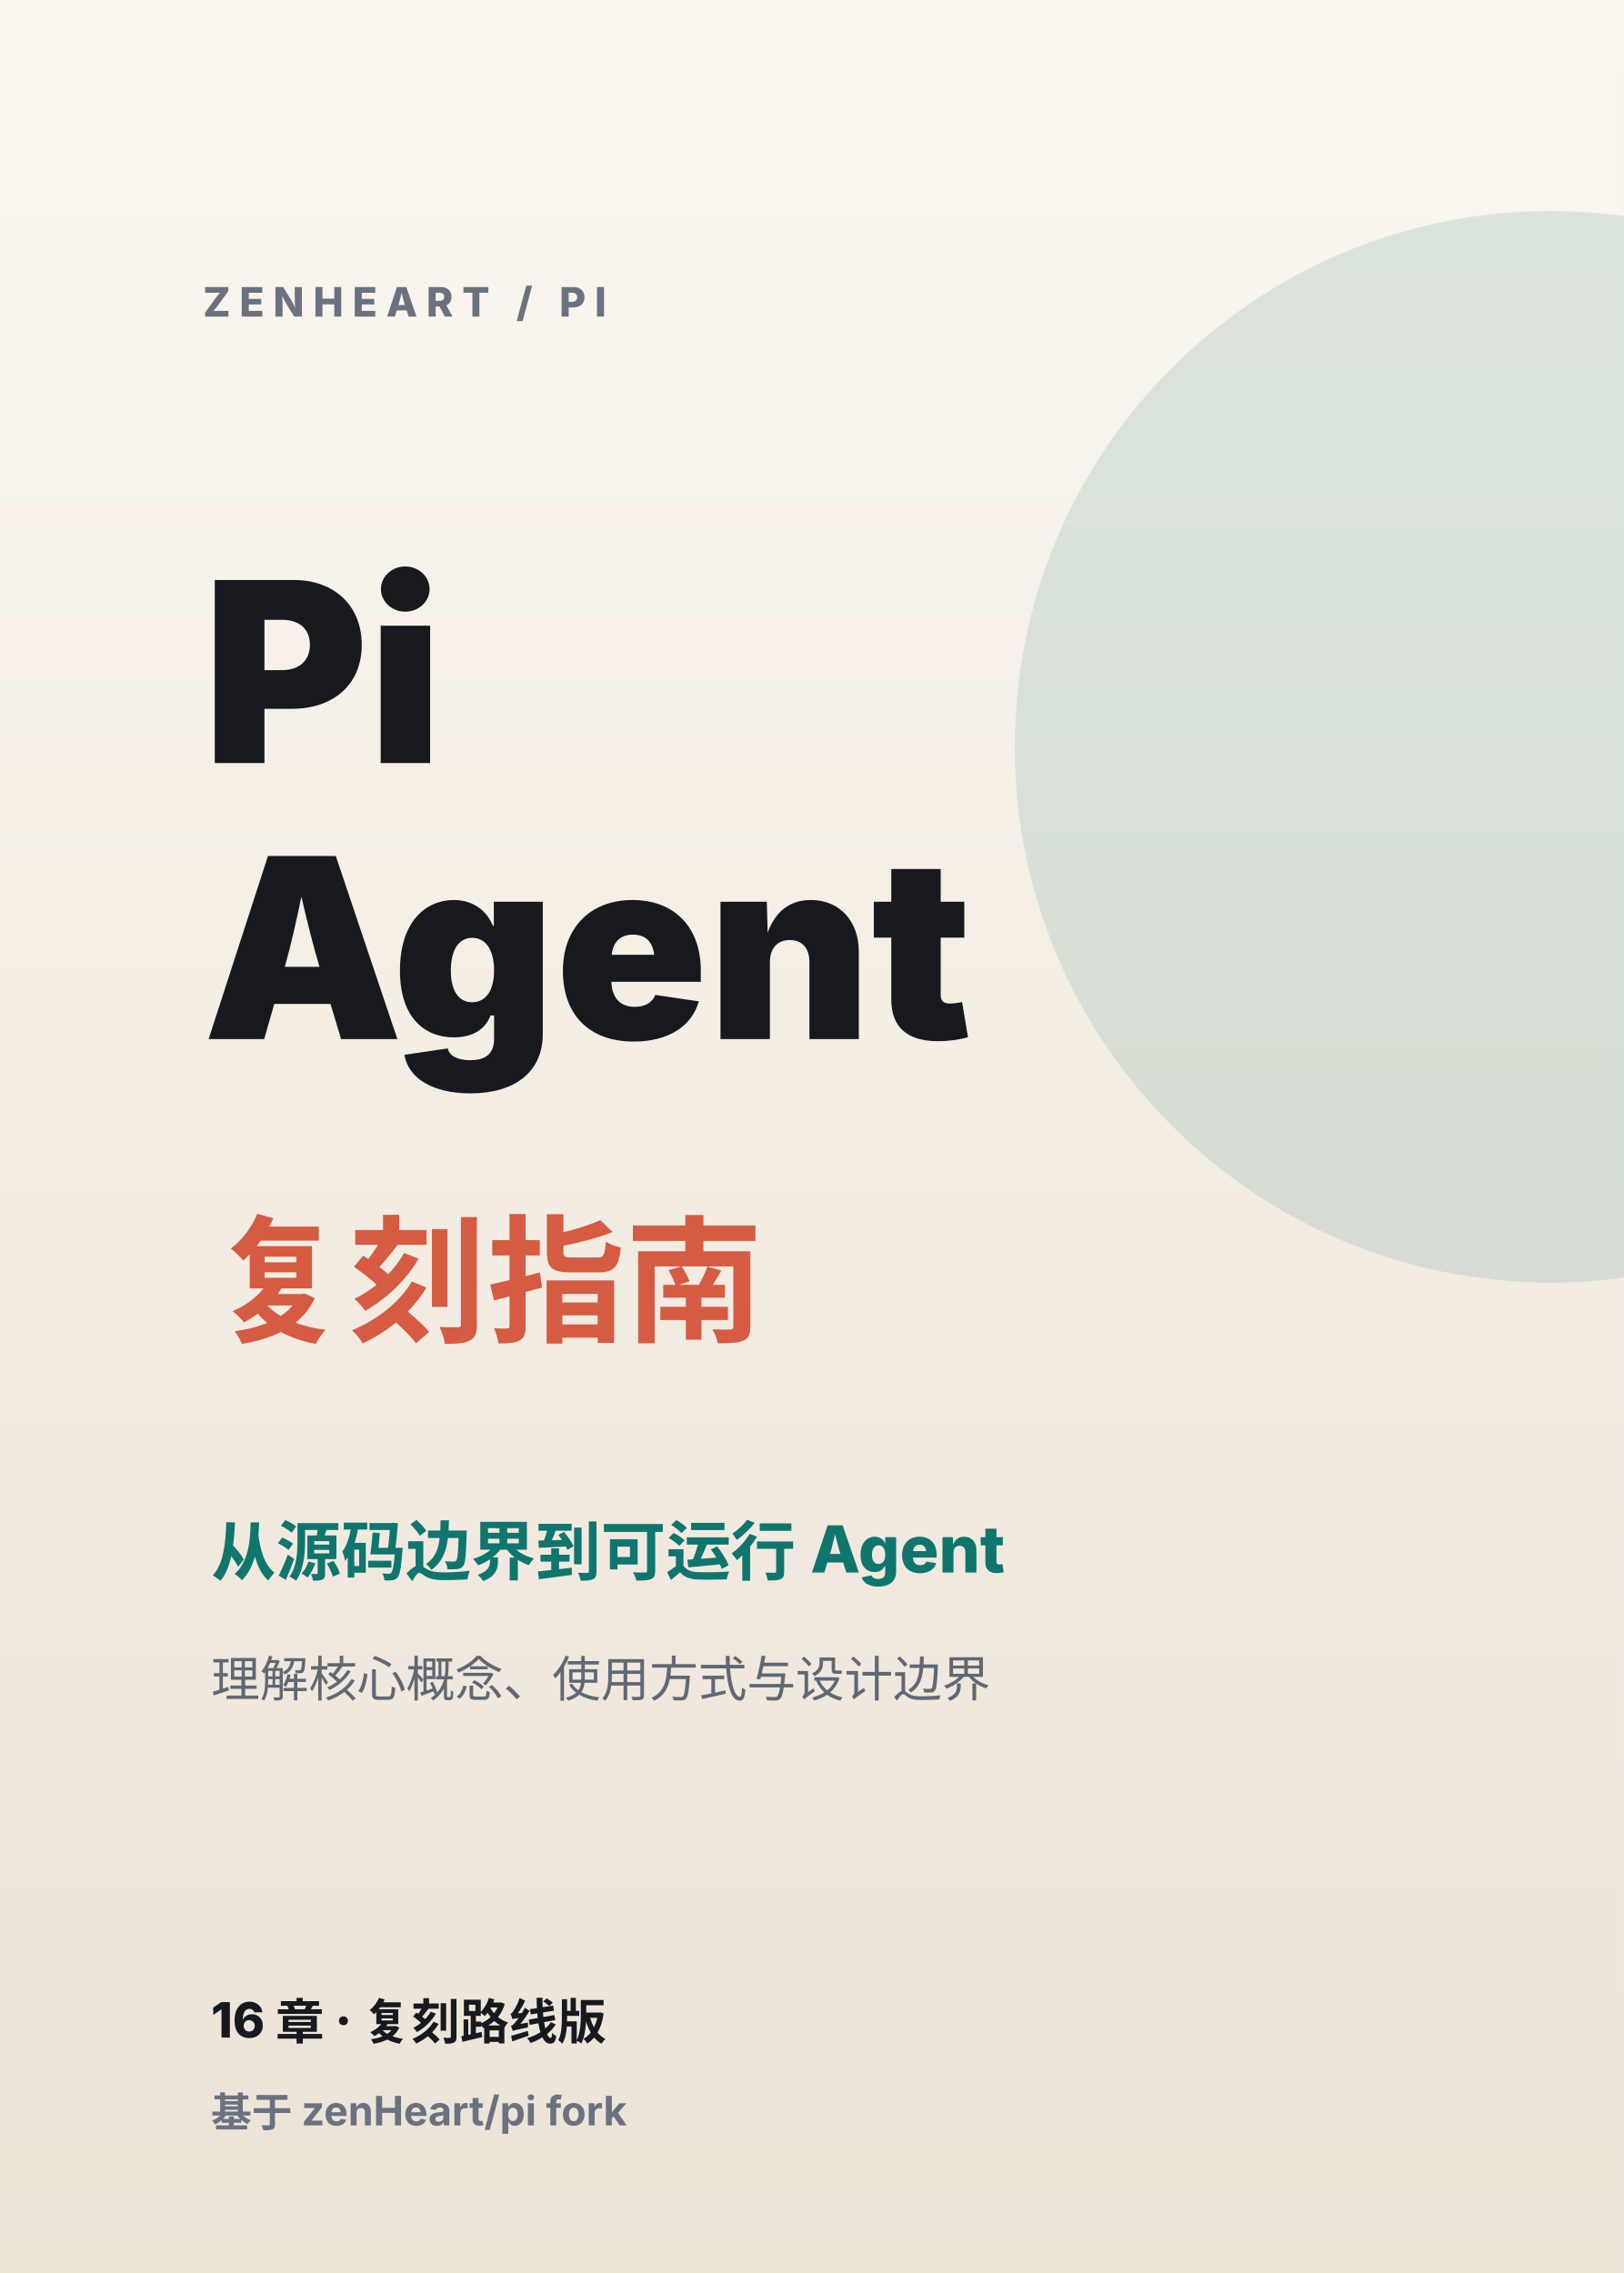
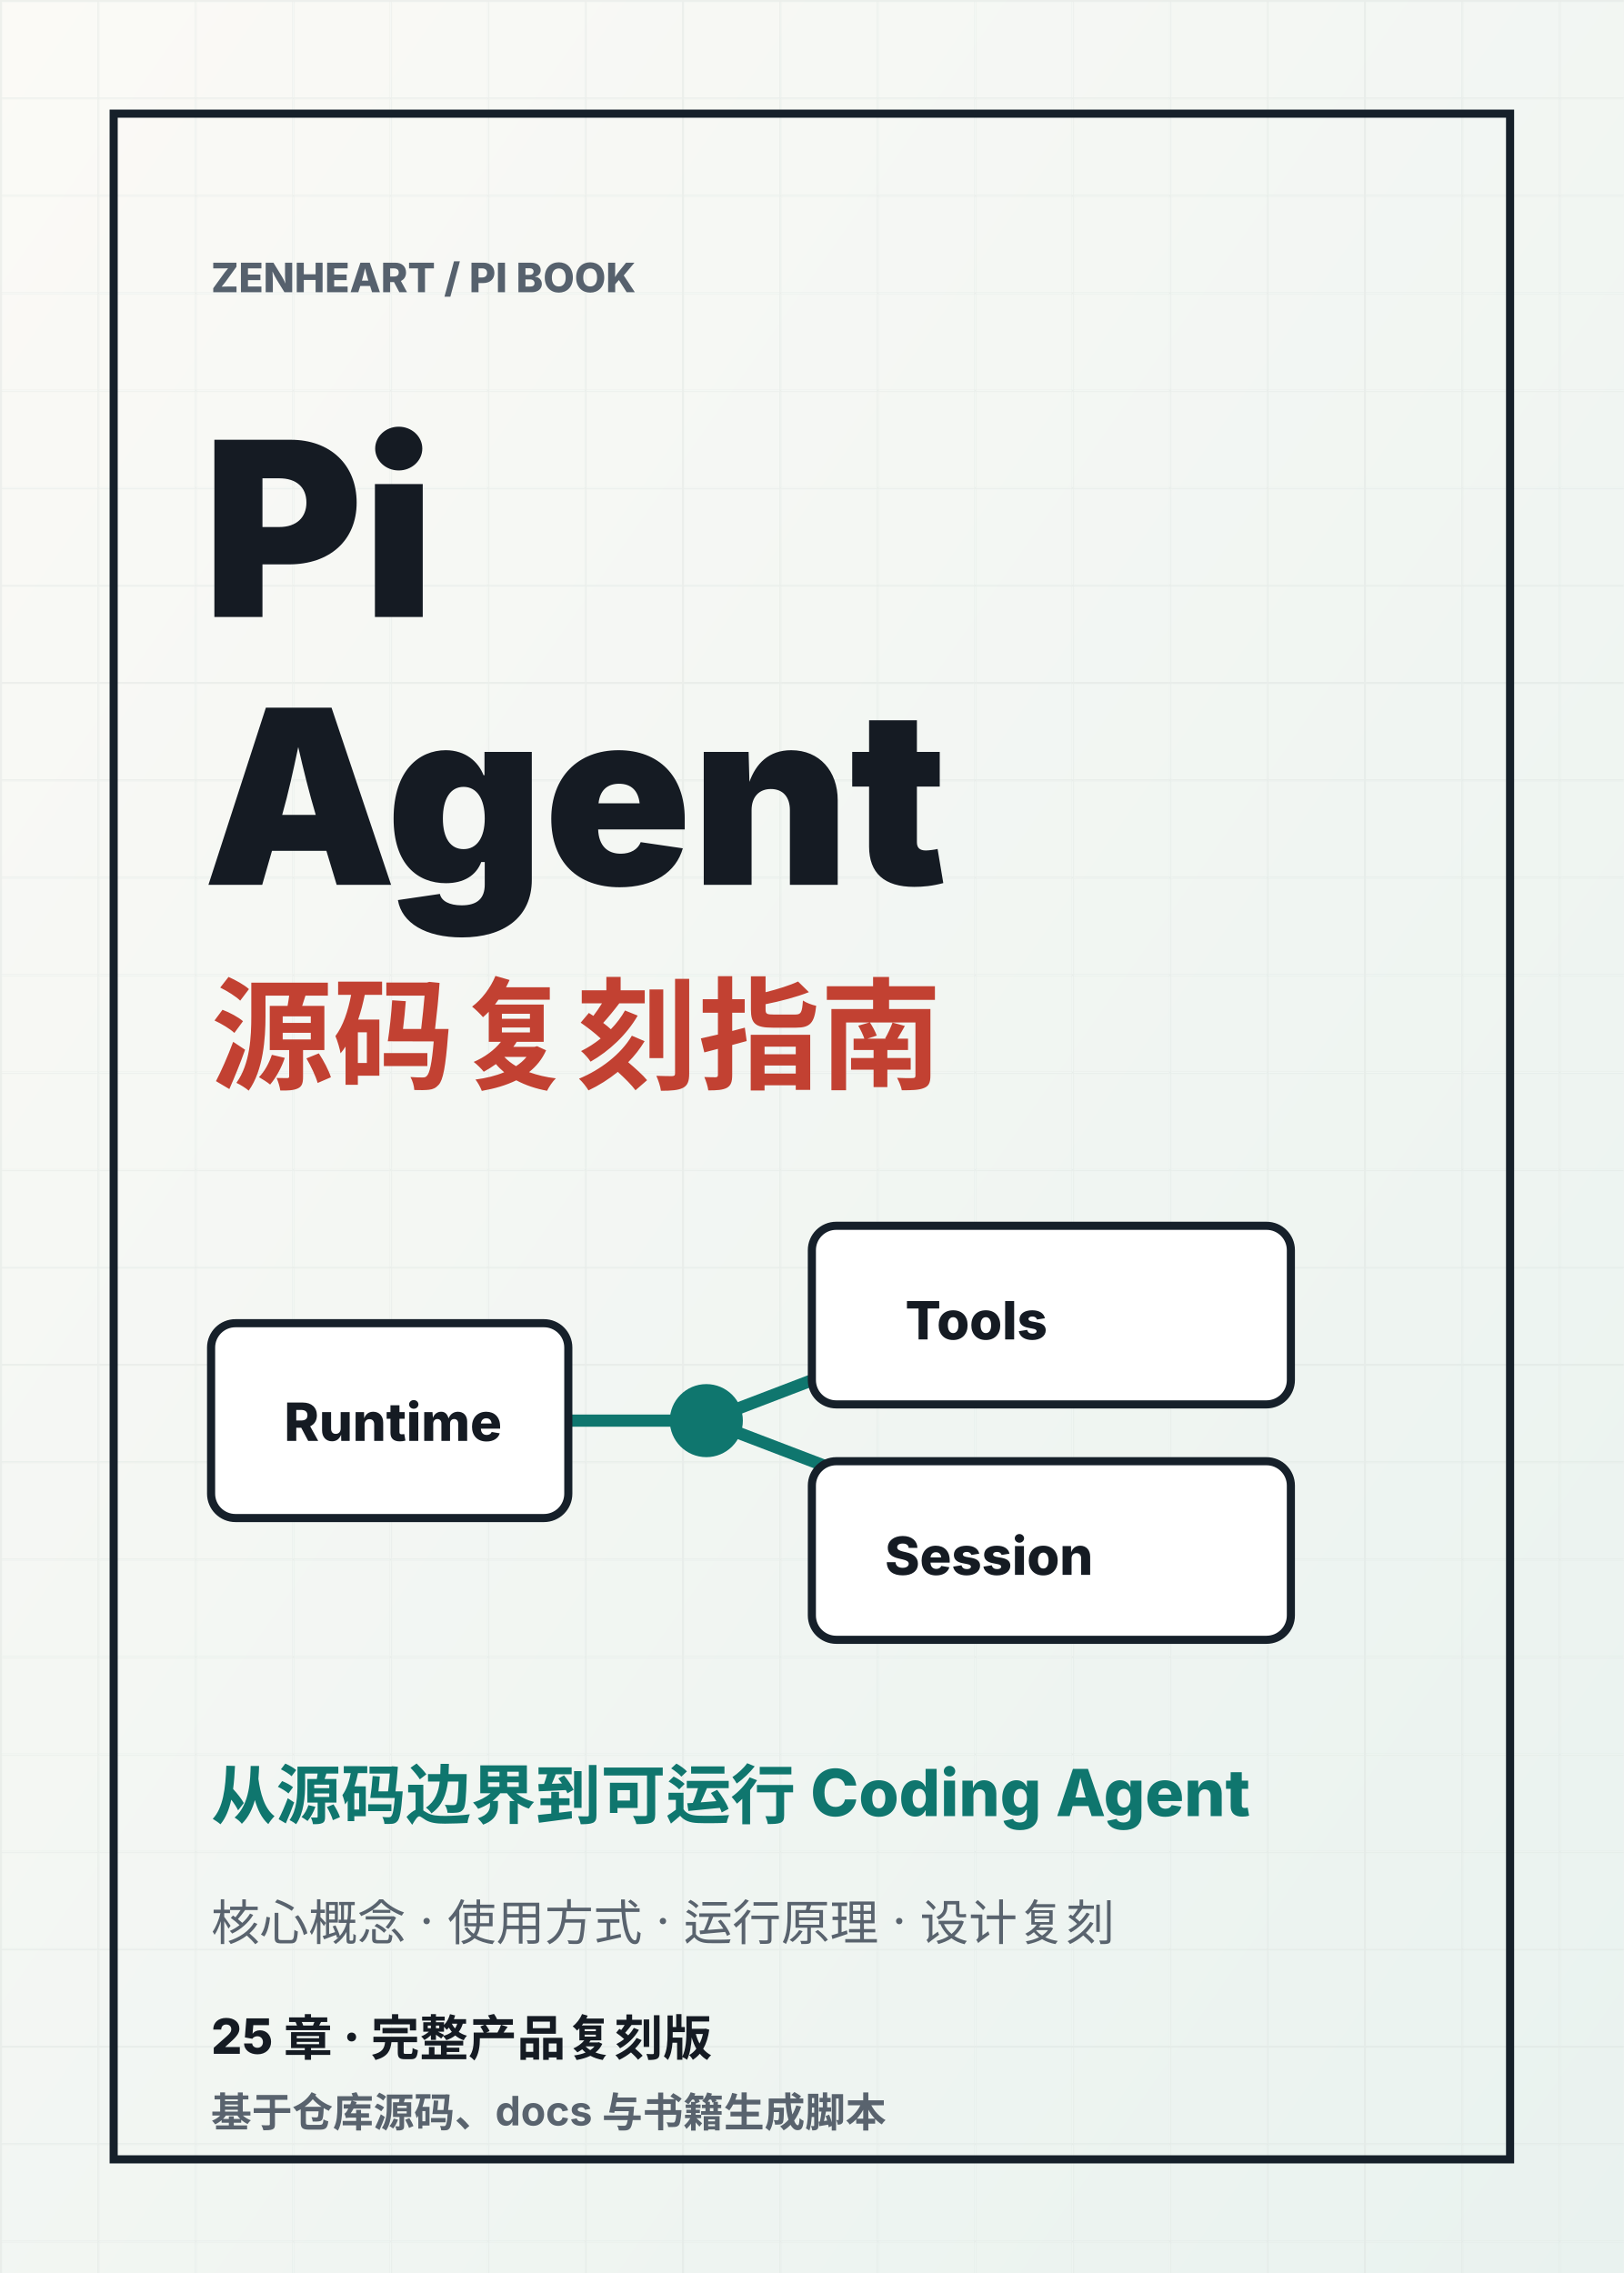
<svg xmlns="http://www.w3.org/2000/svg" viewBox="0 0 400 560" width="400" height="560" role="img" aria-labelledby="title desc">
  <defs>
-     <linearGradient id="paper" x1="0" y1="0" x2="0" y2="1">
-       <stop offset="0" stop-color="#fbf7f0" />
-       <stop offset="1" stop-color="#ece3d7" />
+     <linearGradient id="paper" x1="0" y1="0" x2="1" y2="1">
+       <stop offset="0" stop-color="#fbfaf6" />
+       <stop offset="1" stop-color="#e9f2ef" />
    </linearGradient>
+     <pattern id="grid" width="24" height="24" patternUnits="userSpaceOnUse">
+       <path d="M 24 0 L 0 0 0 24" fill="none" stroke="#d8dfdc" stroke-width="1" />
+     </pattern>
  </defs>
  <rect width="400" height="560" fill="url(#paper)" />
-   <circle cx="382" cy="184" r="132" fill="#0f766e" opacity="0.13" />
+   <rect width="400" height="560" fill="url(#grid)" opacity="0.36" />
+   <rect x="28" y="28" width="344" height="504" rx="0" fill="none" stroke="#16202a" stroke-width="2" />
  <g font-family="ui-sans-serif, -apple-system, BlinkMacSystemFont, Segoe UI, sans-serif">
-     <text x="50" y="78" font-size="10" font-weight="800" letter-spacing="2.2" fill="#6a7280">ZENHEART / PI</text>
-     <text x="50" y="188" font-size="62" font-weight="900" fill="#17191f">Pi</text>
-     <text x="50" y="256" font-size="62" font-weight="900" fill="#17191f">Agent</text>
-     <text x="52" y="328" font-size="34" font-weight="900" fill="#d65b43">复刻指南</text>
-     <text x="52" y="388" font-size="16" font-weight="800" fill="#0f766e">从源码边界到可运行 Agent</text>
-     <text x="52" y="418" font-size="12" fill="#606873">理解核心概念、使用方式与设计边界</text>
-     <text x="52" y="502" font-size="12" font-weight="800" fill="#17191f">16 章 · 复刻路线版</text>
-     <text x="52" y="524" font-size="10" font-weight="700" fill="#6a7280">基于 zenHeart/pi fork</text>
+     <text x="52" y="72" font-size="10" font-weight="800" fill="#56616d">ZENHEART / PI BOOK</text>
+     <text x="50" y="152" font-size="60" font-weight="900" fill="#151b23">Pi</text>
+     <text x="50" y="218" font-size="60" font-weight="900" fill="#151b23">Agent</text>
+     <text x="52" y="266" font-size="30" font-weight="900" fill="#c24132">源码复刻指南</text>
+     <g transform="translate(52 308)">
+       <path d="M 44 42 H 122 M 122 42 L 190 16 M 122 42 L 190 68" fill="none" stroke="#0f766e" stroke-width="3" stroke-linecap="round" />
+       <rect x="0" y="18" width="88" height="48" rx="6" fill="#ffffff" stroke="#16202a" stroke-width="2" />
+       <rect x="148" y="-6" width="118" height="44" rx="6" fill="#ffffff" stroke="#16202a" stroke-width="2" />
+       <rect x="148" y="52" width="118" height="44" rx="6" fill="#ffffff" stroke="#16202a" stroke-width="2" />
+       <circle cx="122" cy="42" r="9" fill="#0f766e" />
+       <text x="18" y="47" font-size="13" font-weight="800" fill="#151b23">Runtime</text>
+       <text x="171" y="22" font-size="13" font-weight="800" fill="#151b23">Tools</text>
+       <text x="166" y="80" font-size="13" font-weight="800" fill="#151b23">Session</text>
+     </g>
+     <text x="52" y="448" font-size="16" font-weight="800" fill="#0f766e">从源码边界到可运行 Coding Agent</text>
+     <text x="52" y="478" font-size="12" fill="#59636e">核心概念 · 使用方式 · 运行原理 · 设计复刻</text>
+     <text x="52" y="506" font-size="12" font-weight="800" fill="#151b23">25 章 · 完整产品复刻版</text>
+     <text x="52" y="524" font-size="10" font-weight="700" fill="#59636e">基于仓库源码、docs 与书籍生成脚本</text>
  </g>
</svg>
